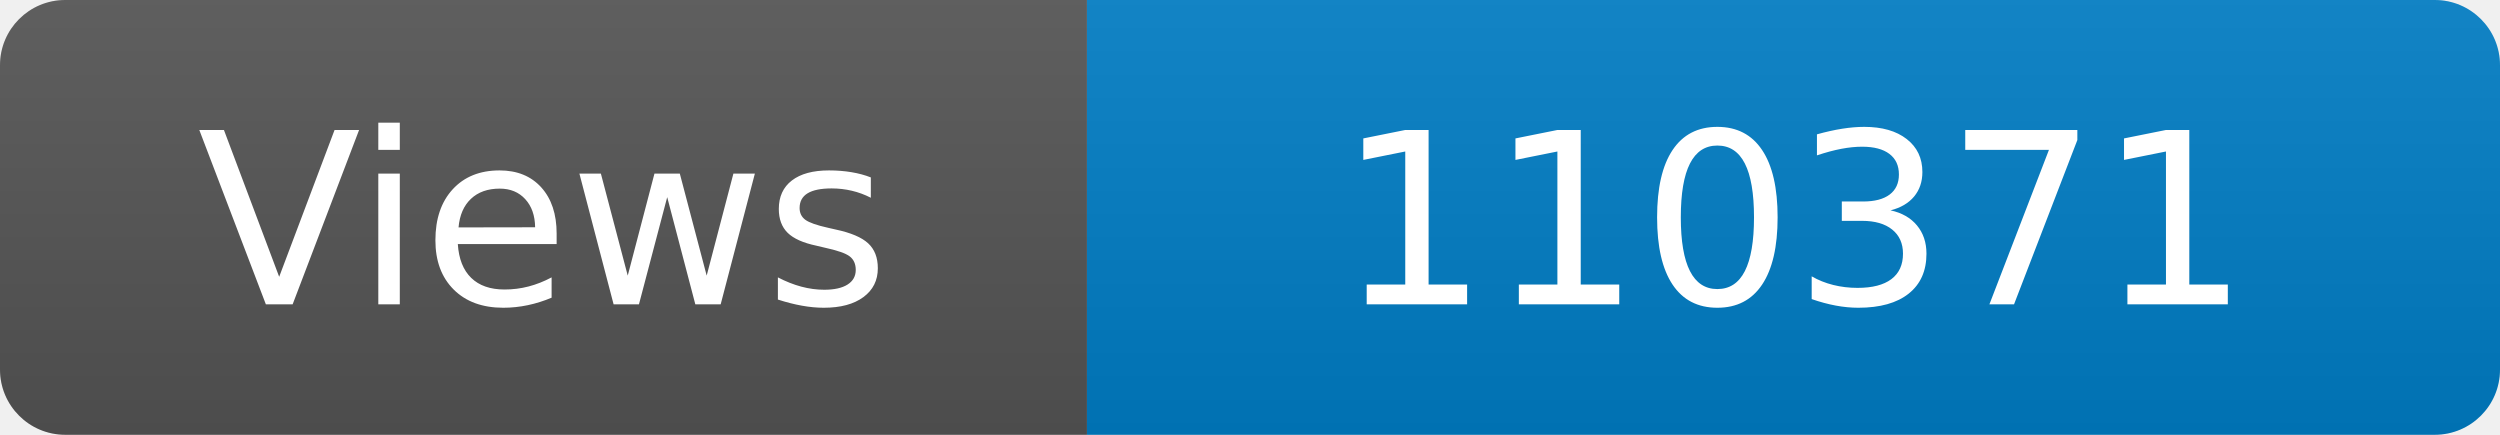
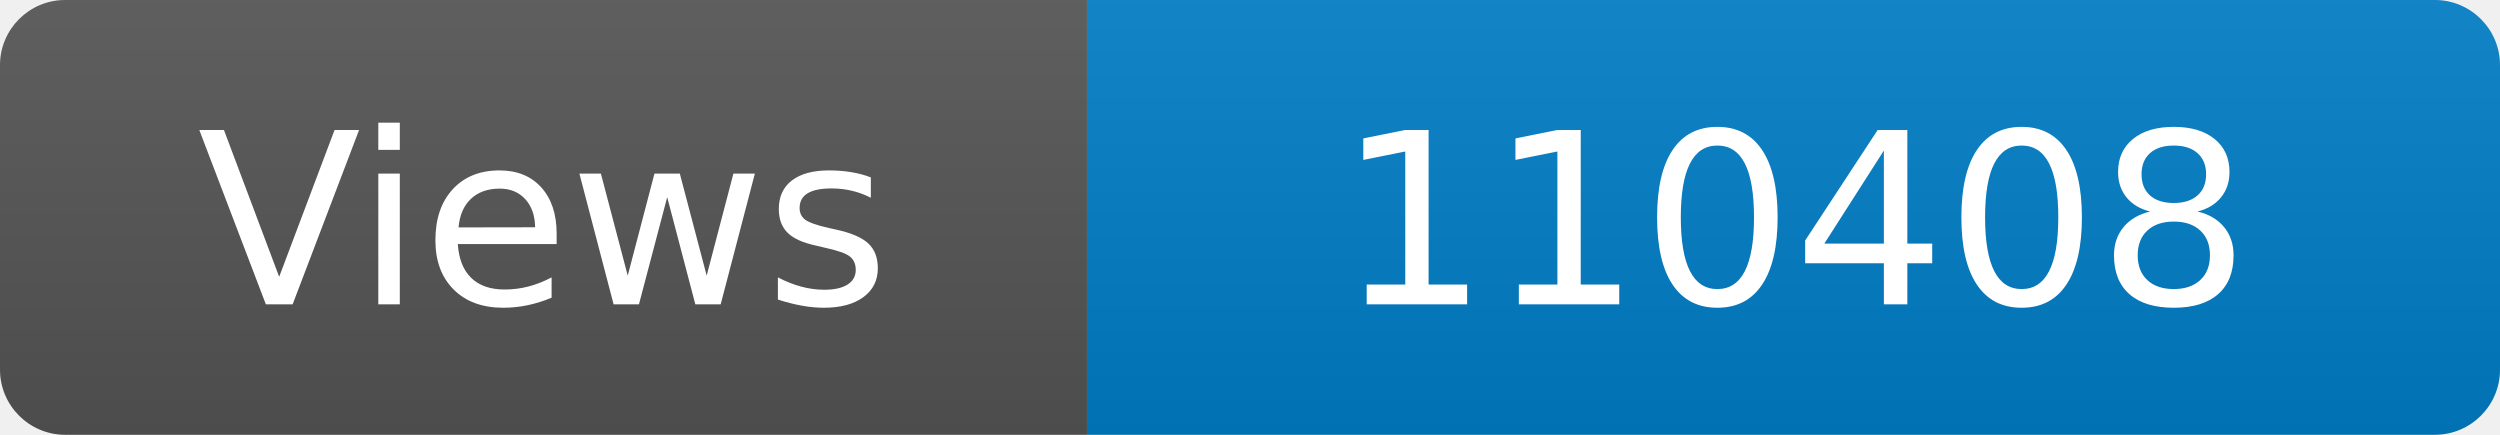
<svg xmlns="http://www.w3.org/2000/svg" width="115" height="20" role="img" aria-label="Maintained?: yes">
  <linearGradient id="s" x2="0" y2="100%">
    <stop offset="0" stop-color="#bbb" stop-opacity=".1" />
    <stop offset="1" stop-opacity=".1" />
  </linearGradient>
  <clipPath id="r">
    <rect width="115" height="20" rx="3" fill="#fff" />
  </clipPath>
  <g clip-path="url(#r)">
    <rect width="50" height="20" fill="#555" />
    <rect x="50" width="160" height="20" fill="#007ec6" />
    <rect width="115" height="20" fill="url(#s)" />
  </g>
  <g fill="#fff" text-anchor="middle" font-family="Verdana,Geneva,DejaVu Sans,sans-serif" font-size="110">
    <text x="250" y="140" transform="scale(.1)" fill="#fff">Views</text>
-     <text x="825" y="140" transform="scale(.1)" fill="#fff">110371</text>
+     <text x="825" y="140" transform="scale(.1)" fill="#fff">110408</text>
  </g>
</svg>
